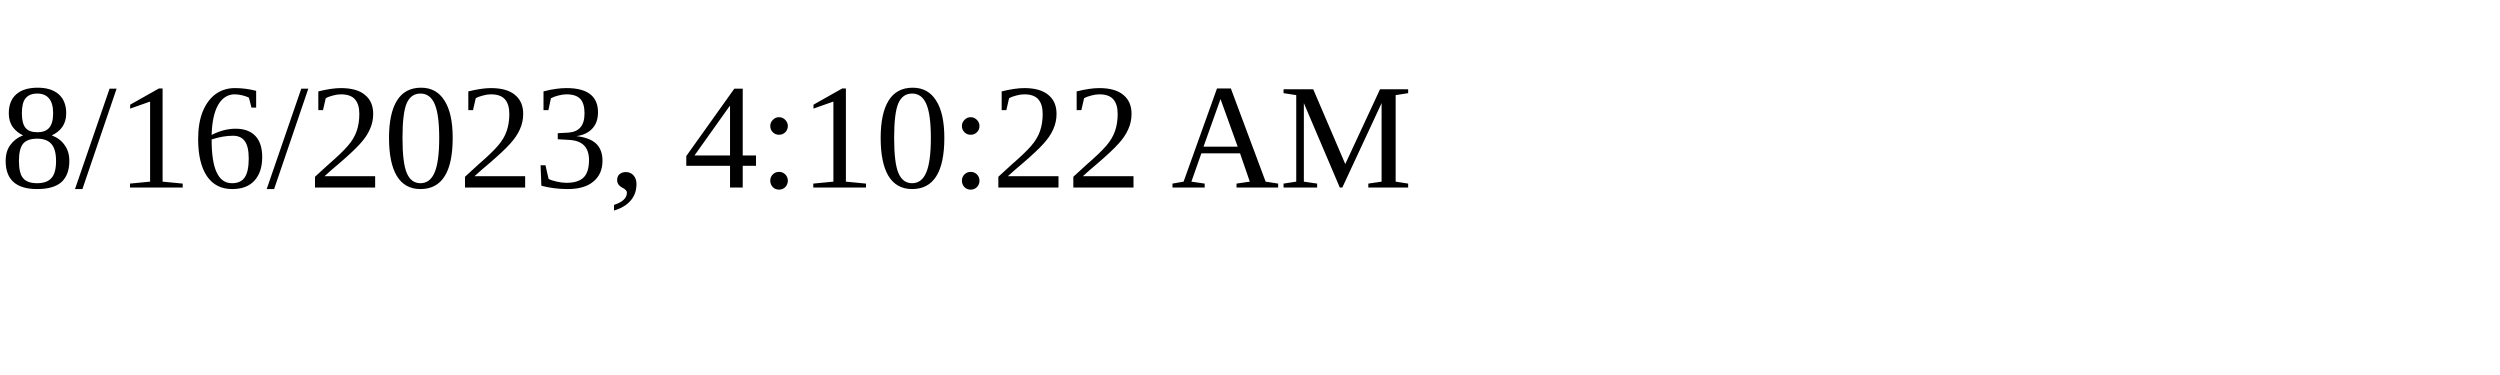
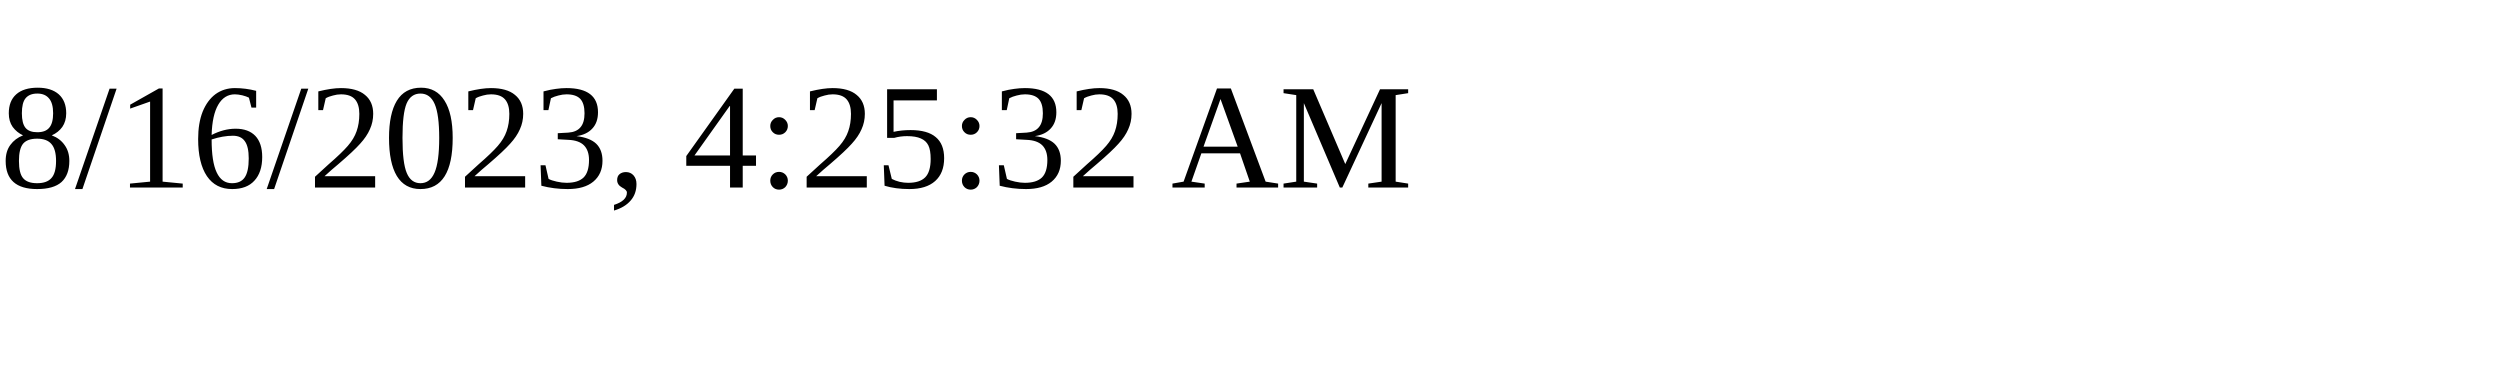
<svg xmlns="http://www.w3.org/2000/svg" height="30" width="200">
-   <text x="0" y="15">8/16/2023, 4:10:22 AM</text>
+   <text x="0" y="15">8/16/2023, 4:25:32 AM</text>
</svg>
